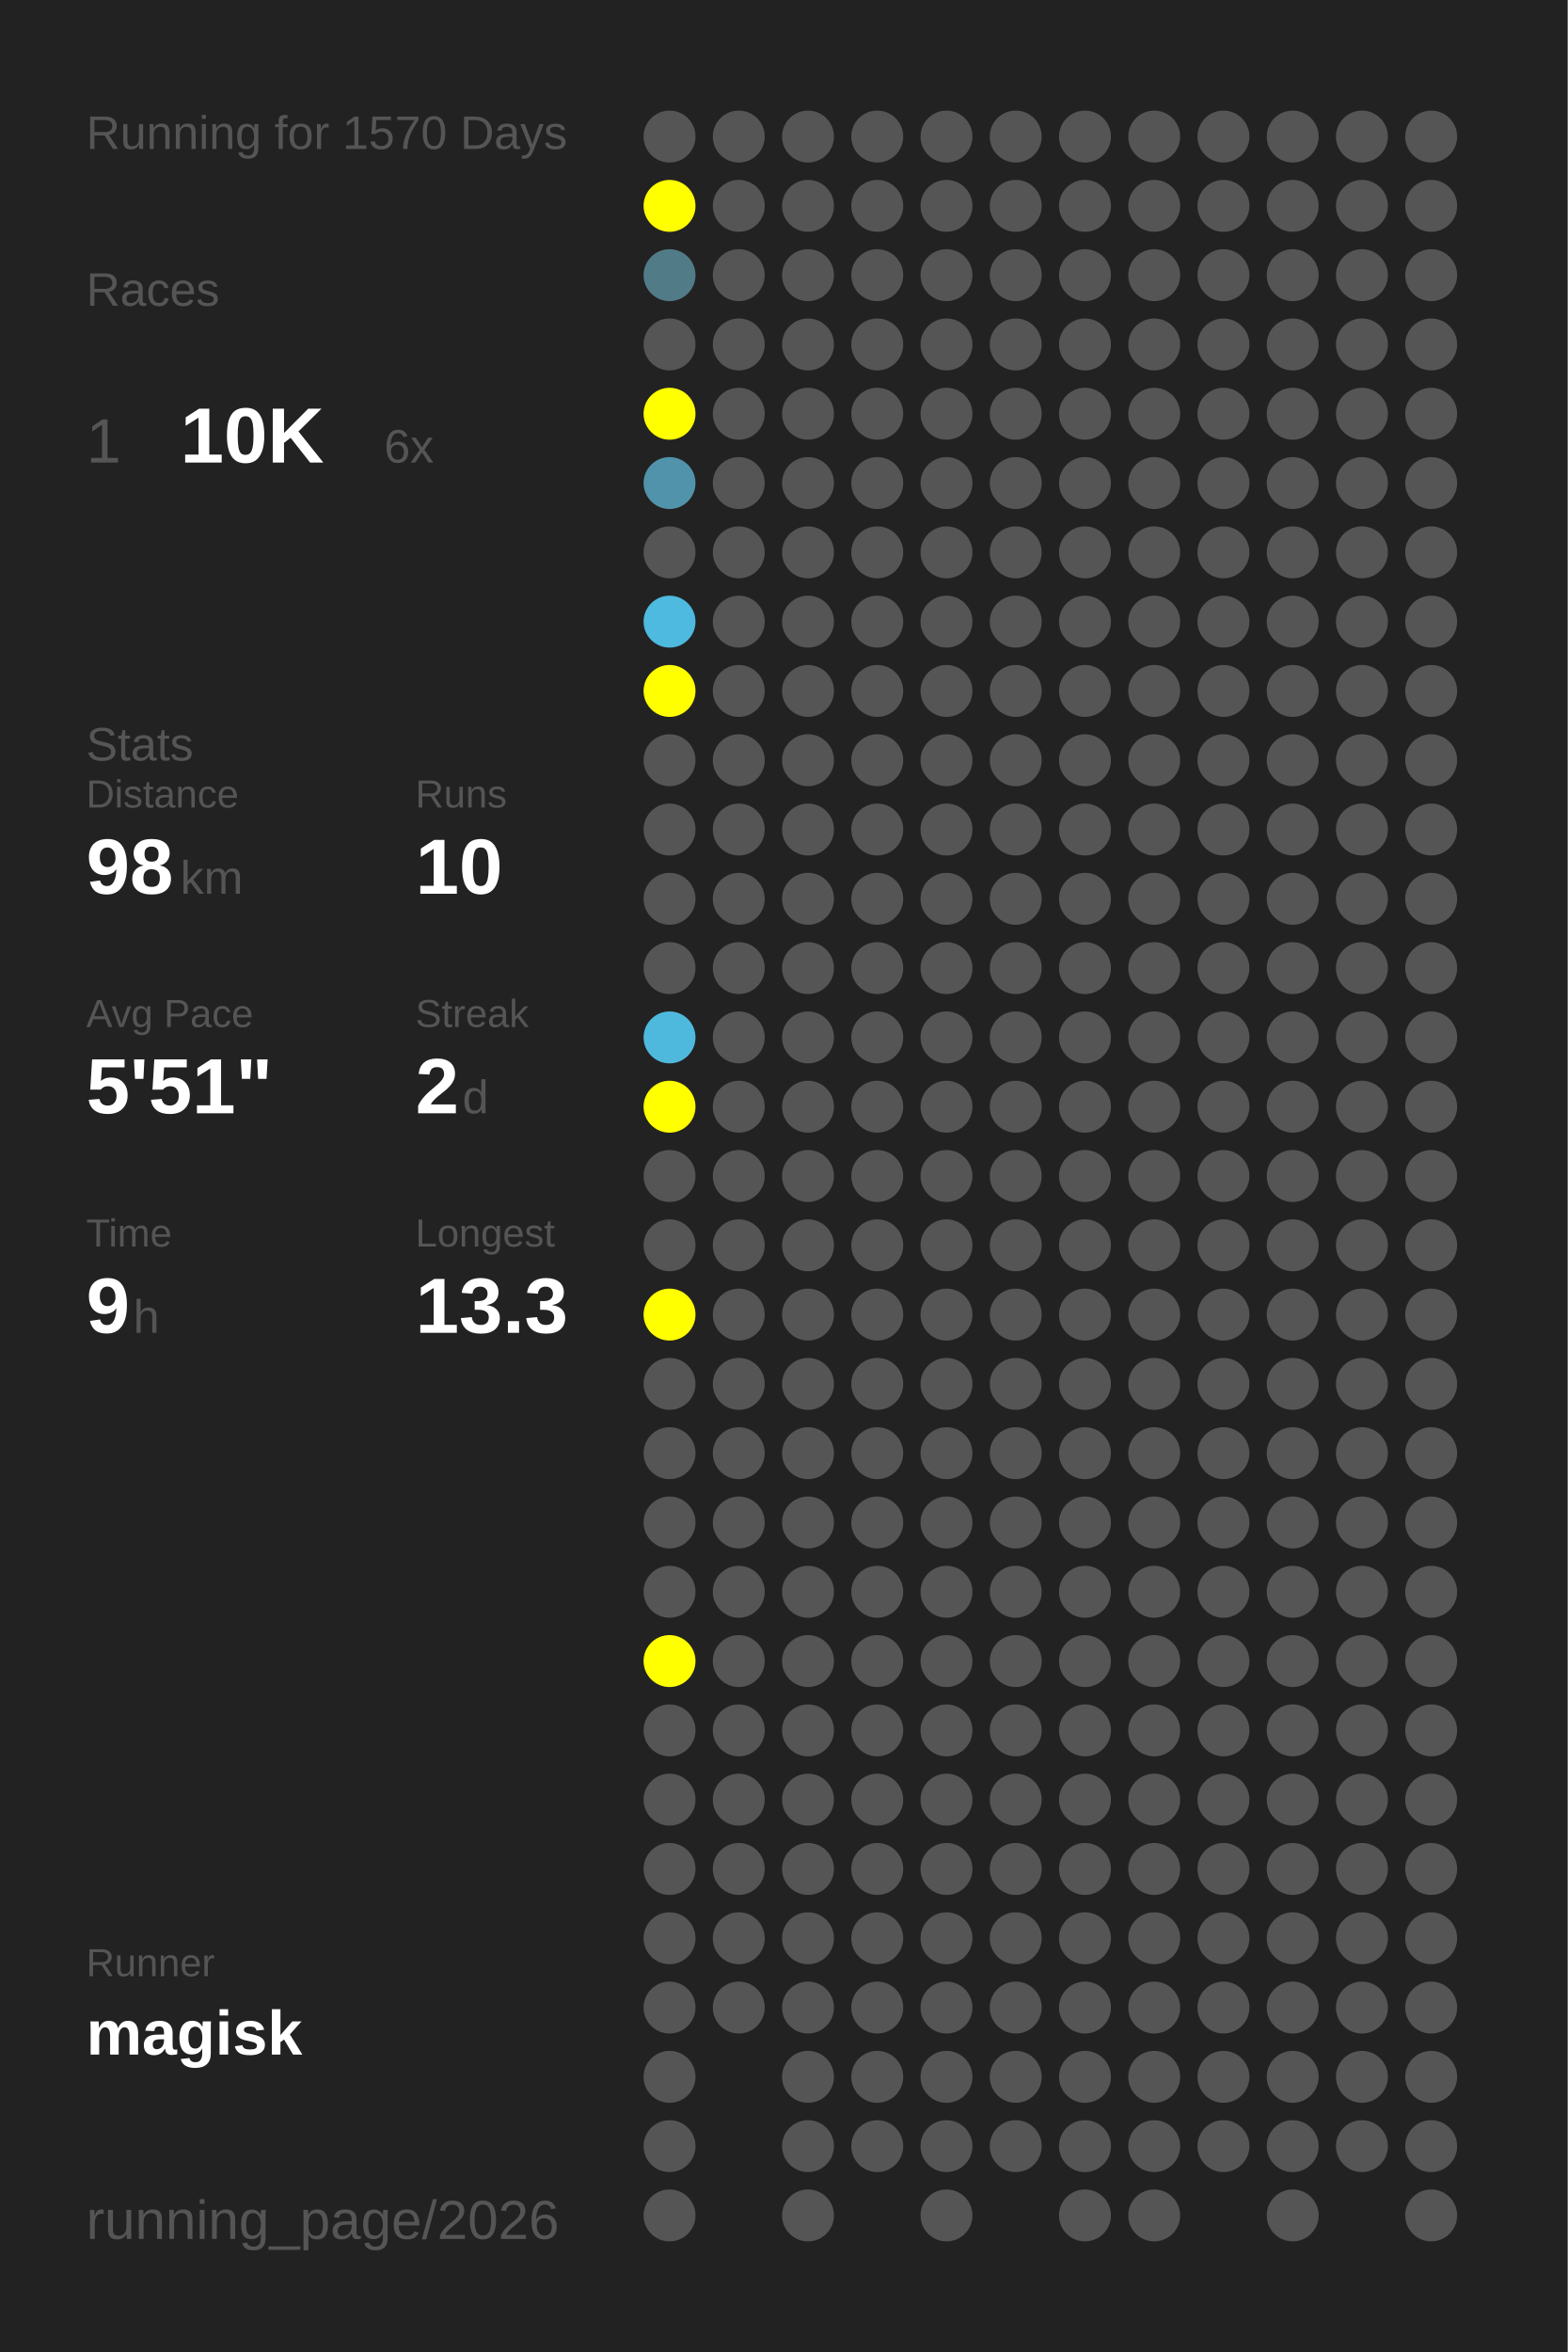
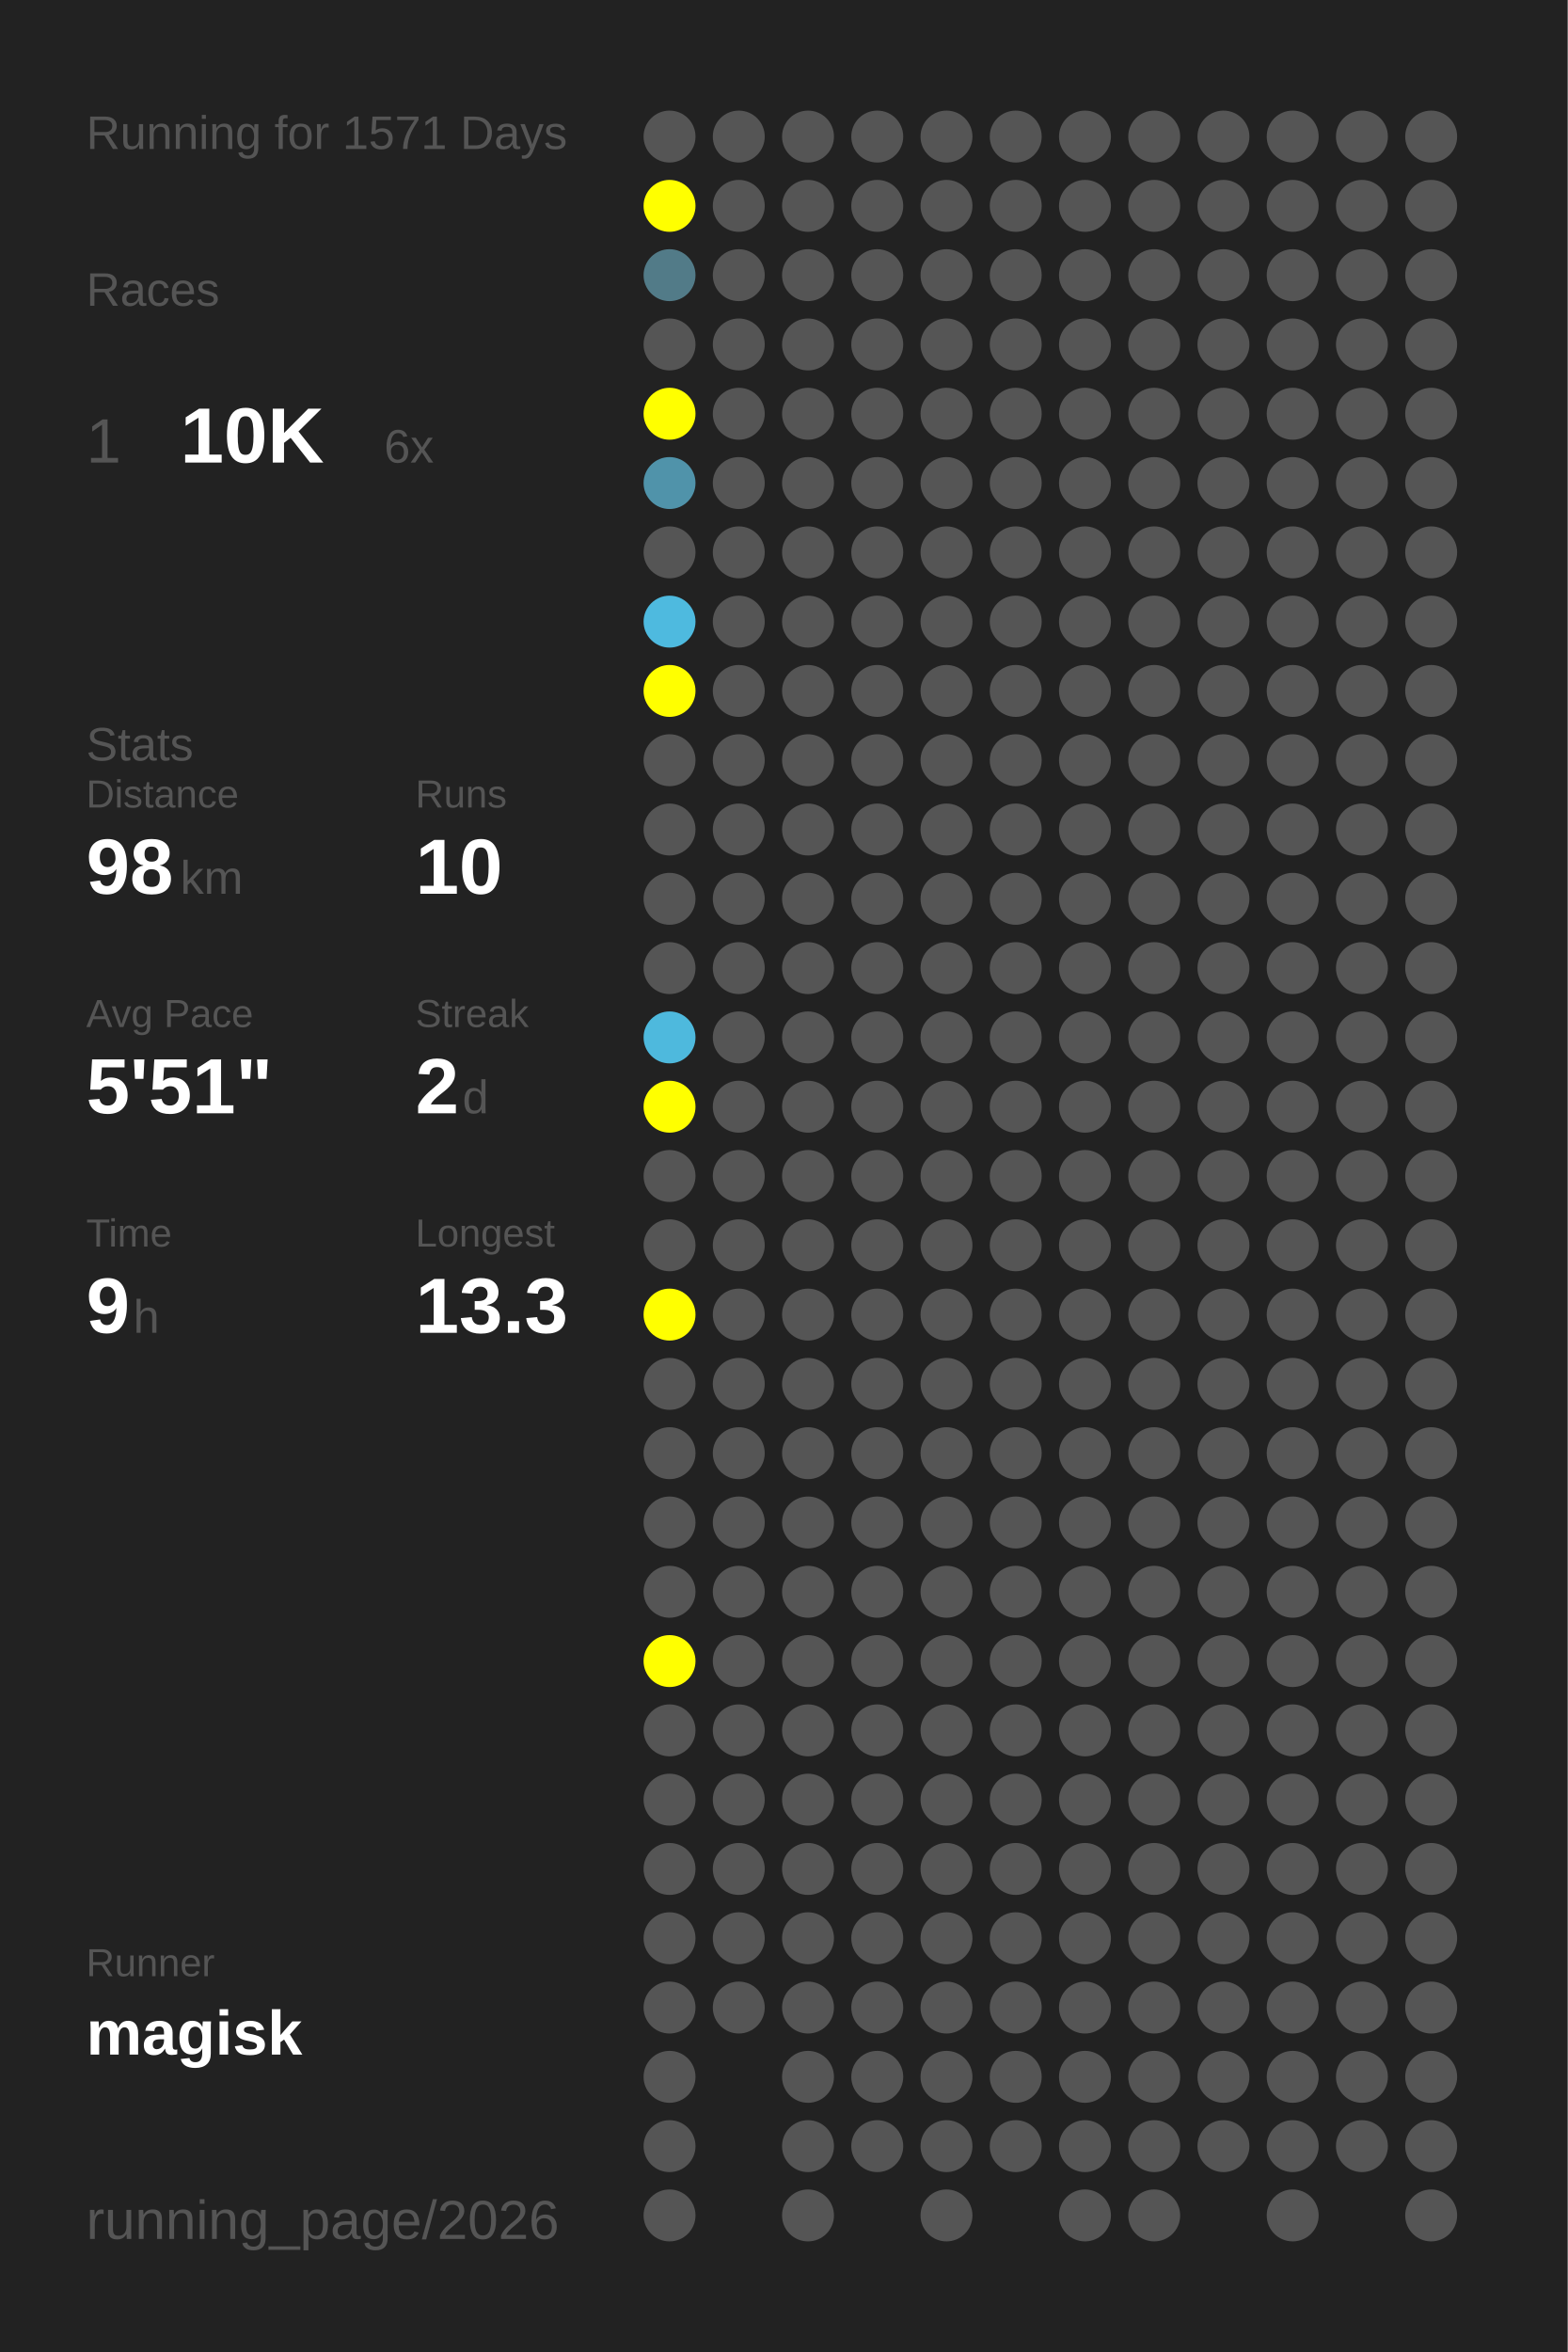
<svg xmlns="http://www.w3.org/2000/svg" baseProfile="full" height="300mm" version="1.1" viewBox="0,0,200,300" width="200mm">
  <defs />
  <rect fill="#222222" height="300" width="200" x="0" y="0" />
-   <text fill="#555555" style="font-size:6px; font-family:Arial;" x="11" y="19">Running for 1570 Days</text>
+   <text fill="#555555" style="font-size:6px; font-family:Arial;" x="11" y="19">Running for 1571 Days</text>
  <text fill="#555555" style="font-size:6px; font-family:Arial;" x="11" y="39">Races</text>
  <text fill="#555555" style="font-size:8px; font-family:Arial;" x="11" y="59">1</text>
  <text fill="#FFFFFF" style="font-size:10px; font-family:Arial; font-weight:bold;" x="23" y="59">10K</text>
  <text fill="#555555" style="font-size:6px; font-family:Arial;" x="49" y="59">6x</text>
  <text fill="#555555" style="font-size:6px; font-family:Arial;" x="11" y="97">Stats</text>
  <text fill="#555555" style="font-size:5px; font-family:Arial;" x="11" y="103">Distance</text>
  <text fill="#FFFFFF" style="font-size:10px; font-family:Arial; font-weight:bold;" x="11" y="114">98</text>
  <text fill="#555555" style="font-size:6px; font-family:Arial;" x="23" y="114">km</text>
  <text fill="#555555" style="font-size:5px; font-family:Arial;" x="53" y="103">Runs</text>
  <text fill="#FFFFFF" style="font-size:10px; font-family:Arial; font-weight:bold;" x="53" y="114">10</text>
  <text fill="#555555" style="font-size:5px; font-family:Arial;" x="11" y="131">Avg Pace</text>
  <text fill="#FFFFFF" style="font-size:10px; font-family:Arial; font-weight:bold;" x="11" y="142">5'51"</text>
  <text fill="#555555" style="font-size:5px; font-family:Arial;" x="53" y="131">Streak</text>
  <text fill="#FFFFFF" style="font-size:10px; font-family:Arial; font-weight:bold;" x="53" y="142">2</text>
  <text fill="#555555" style="font-size:6px; font-family:Arial;" x="59" y="142">d</text>
  <text fill="#555555" style="font-size:5px; font-family:Arial;" x="11" y="159">Time</text>
  <text fill="#FFFFFF" style="font-size:10px; font-family:Arial; font-weight:bold;" x="11" y="170">9</text>
  <text fill="#555555" style="font-size:6px; font-family:Arial;" x="17" y="170">h</text>
  <text fill="#555555" style="font-size:5px; font-family:Arial;" x="53" y="159">Longest</text>
  <text fill="#FFFFFF" style="font-size:10px; font-family:Arial; font-weight:bold;" x="53" y="170">13.3</text>
  <text fill="#555555" style="font-size:5px; font-family:Arial;" x="11" y="252.065">Runner</text>
  <text fill="#FFFFFF" style="font-size:8px; font-family:Arial; font-weight:bold;" x="11" y="262.065">magisk</text>
  <text fill="#555555" style="font-size:7px; font-family:Arial;" x="11" y="285.581">running_page/2026</text>
  <circle cx="85.417" cy="17.419" fill="#555555" r="3.312" />
  <circle cx="85.417" cy="26.258" fill="#FFFF00" r="3.312" />
  <circle cx="85.417" cy="35.097" fill="#527b88" r="3.312" />
  <circle cx="85.417" cy="43.935" fill="#555555" r="3.312" />
  <circle cx="85.417" cy="52.774" fill="#FFFF00" r="3.312" />
  <circle cx="85.417" cy="61.613" fill="#5093aa" r="3.312" />
  <circle cx="85.417" cy="70.452" fill="#555555" r="3.312" />
  <circle cx="85.417" cy="79.29" fill="#4ebadf" r="3.312" />
  <circle cx="85.417" cy="88.129" fill="#FFFF00" r="3.312" />
  <circle cx="85.417" cy="96.968" fill="#555555" r="3.312" />
  <circle cx="85.417" cy="105.806" fill="#555555" r="3.312" />
  <circle cx="85.417" cy="114.645" fill="#555555" r="3.312" />
  <circle cx="85.417" cy="123.484" fill="#555555" r="3.312" />
  <circle cx="85.417" cy="132.323" fill="#4eb9dd" r="3.312" />
  <circle cx="85.417" cy="141.161" fill="#FFFF00" r="3.312" />
  <circle cx="85.417" cy="150" fill="#555555" r="3.312" />
  <circle cx="85.417" cy="158.839" fill="#555555" r="3.312" />
  <circle cx="85.417" cy="167.677" fill="#FFFF00" r="3.312" />
  <circle cx="85.417" cy="176.516" fill="#555555" r="3.312" />
  <circle cx="85.417" cy="185.355" fill="#555555" r="3.312" />
  <circle cx="85.417" cy="194.194" fill="#555555" r="3.312" />
  <circle cx="85.417" cy="203.032" fill="#555555" r="3.312" />
  <circle cx="85.417" cy="211.871" fill="#FFFF00" r="3.312" />
  <circle cx="85.417" cy="220.71" fill="#555555" r="3.312" />
  <circle cx="85.417" cy="229.548" fill="#555555" r="3.312" />
  <circle cx="85.417" cy="238.387" fill="#555555" r="3.312" />
  <circle cx="85.417" cy="247.226" fill="#555555" r="3.312" />
  <circle cx="85.417" cy="256.065" fill="#555555" r="3.312" />
  <circle cx="85.417" cy="264.903" fill="#555555" r="3.312" />
  <circle cx="85.417" cy="273.742" fill="#555555" r="3.312" />
  <circle cx="85.417" cy="282.581" fill="#555555" r="3.312" />
  <circle cx="94.25" cy="17.419" fill="#555555" r="3.312" />
  <circle cx="94.25" cy="26.258" fill="#555555" r="3.312" />
  <circle cx="94.25" cy="35.097" fill="#555555" r="3.312" />
  <circle cx="94.25" cy="43.935" fill="#555555" r="3.312" />
  <circle cx="94.25" cy="52.774" fill="#555555" r="3.312" />
  <circle cx="94.25" cy="61.613" fill="#555555" r="3.312" />
  <circle cx="94.25" cy="70.452" fill="#555555" r="3.312" />
  <circle cx="94.25" cy="79.29" fill="#555555" r="3.312" />
  <circle cx="94.25" cy="88.129" fill="#555555" r="3.312" />
  <circle cx="94.25" cy="96.968" fill="#555555" r="3.312" />
  <circle cx="94.25" cy="105.806" fill="#555555" r="3.312" />
  <circle cx="94.25" cy="114.645" fill="#555555" r="3.312" />
  <circle cx="94.25" cy="123.484" fill="#555555" r="3.312" />
  <circle cx="94.25" cy="132.323" fill="#555555" r="3.312" />
  <circle cx="94.25" cy="141.161" fill="#555555" r="3.312" />
  <circle cx="94.25" cy="150" fill="#555555" r="3.312" />
  <circle cx="94.25" cy="158.839" fill="#555555" r="3.312" />
  <circle cx="94.25" cy="167.677" fill="#555555" r="3.312" />
  <circle cx="94.25" cy="176.516" fill="#555555" r="3.312" />
  <circle cx="94.25" cy="185.355" fill="#555555" r="3.312" />
  <circle cx="94.25" cy="194.194" fill="#555555" r="3.312" />
  <circle cx="94.25" cy="203.032" fill="#555555" r="3.312" />
  <circle cx="94.25" cy="211.871" fill="#555555" r="3.312" />
  <circle cx="94.25" cy="220.71" fill="#555555" r="3.312" />
  <circle cx="94.25" cy="229.548" fill="#555555" r="3.312" />
  <circle cx="94.25" cy="238.387" fill="#555555" r="3.312" />
  <circle cx="94.25" cy="247.226" fill="#555555" r="3.312" />
  <circle cx="94.25" cy="256.065" fill="#555555" r="3.312" />
  <circle cx="103.083" cy="17.419" fill="#555555" r="3.312" />
  <circle cx="103.083" cy="26.258" fill="#555555" r="3.312" />
  <circle cx="103.083" cy="35.097" fill="#555555" r="3.312" />
  <circle cx="103.083" cy="43.935" fill="#555555" r="3.312" />
  <circle cx="103.083" cy="52.774" fill="#555555" r="3.312" />
  <circle cx="103.083" cy="61.613" fill="#555555" r="3.312" />
  <circle cx="103.083" cy="70.452" fill="#555555" r="3.312" />
  <circle cx="103.083" cy="79.29" fill="#555555" r="3.312" />
  <circle cx="103.083" cy="88.129" fill="#555555" r="3.312" />
  <circle cx="103.083" cy="96.968" fill="#555555" r="3.312" />
  <circle cx="103.083" cy="105.806" fill="#555555" r="3.312" />
  <circle cx="103.083" cy="114.645" fill="#555555" r="3.312" />
  <circle cx="103.083" cy="123.484" fill="#555555" r="3.312" />
  <circle cx="103.083" cy="132.323" fill="#555555" r="3.312" />
  <circle cx="103.083" cy="141.161" fill="#555555" r="3.312" />
  <circle cx="103.083" cy="150" fill="#555555" r="3.312" />
  <circle cx="103.083" cy="158.839" fill="#555555" r="3.312" />
  <circle cx="103.083" cy="167.677" fill="#555555" r="3.312" />
  <circle cx="103.083" cy="176.516" fill="#555555" r="3.312" />
  <circle cx="103.083" cy="185.355" fill="#555555" r="3.312" />
  <circle cx="103.083" cy="194.194" fill="#555555" r="3.312" />
  <circle cx="103.083" cy="203.032" fill="#555555" r="3.312" />
  <circle cx="103.083" cy="211.871" fill="#555555" r="3.312" />
  <circle cx="103.083" cy="220.71" fill="#555555" r="3.312" />
  <circle cx="103.083" cy="229.548" fill="#555555" r="3.312" />
  <circle cx="103.083" cy="238.387" fill="#555555" r="3.312" />
  <circle cx="103.083" cy="247.226" fill="#555555" r="3.312" />
  <circle cx="103.083" cy="256.065" fill="#555555" r="3.312" />
  <circle cx="103.083" cy="264.903" fill="#555555" r="3.312" />
  <circle cx="103.083" cy="273.742" fill="#555555" r="3.312" />
  <circle cx="103.083" cy="282.581" fill="#555555" r="3.312" />
  <circle cx="111.917" cy="17.419" fill="#555555" r="3.312" />
  <circle cx="111.917" cy="26.258" fill="#555555" r="3.312" />
  <circle cx="111.917" cy="35.097" fill="#555555" r="3.312" />
  <circle cx="111.917" cy="43.935" fill="#555555" r="3.312" />
  <circle cx="111.917" cy="52.774" fill="#555555" r="3.312" />
  <circle cx="111.917" cy="61.613" fill="#555555" r="3.312" />
  <circle cx="111.917" cy="70.452" fill="#555555" r="3.312" />
  <circle cx="111.917" cy="79.29" fill="#555555" r="3.312" />
  <circle cx="111.917" cy="88.129" fill="#555555" r="3.312" />
  <circle cx="111.917" cy="96.968" fill="#555555" r="3.312" />
  <circle cx="111.917" cy="105.806" fill="#555555" r="3.312" />
  <circle cx="111.917" cy="114.645" fill="#555555" r="3.312" />
  <circle cx="111.917" cy="123.484" fill="#555555" r="3.312" />
  <circle cx="111.917" cy="132.323" fill="#555555" r="3.312" />
  <circle cx="111.917" cy="141.161" fill="#555555" r="3.312" />
  <circle cx="111.917" cy="150" fill="#555555" r="3.312" />
  <circle cx="111.917" cy="158.839" fill="#555555" r="3.312" />
  <circle cx="111.917" cy="167.677" fill="#555555" r="3.312" />
  <circle cx="111.917" cy="176.516" fill="#555555" r="3.312" />
  <circle cx="111.917" cy="185.355" fill="#555555" r="3.312" />
  <circle cx="111.917" cy="194.194" fill="#555555" r="3.312" />
  <circle cx="111.917" cy="203.032" fill="#555555" r="3.312" />
  <circle cx="111.917" cy="211.871" fill="#555555" r="3.312" />
  <circle cx="111.917" cy="220.71" fill="#555555" r="3.312" />
  <circle cx="111.917" cy="229.548" fill="#555555" r="3.312" />
  <circle cx="111.917" cy="238.387" fill="#555555" r="3.312" />
  <circle cx="111.917" cy="247.226" fill="#555555" r="3.312" />
  <circle cx="111.917" cy="256.065" fill="#555555" r="3.312" />
  <circle cx="111.917" cy="264.903" fill="#555555" r="3.312" />
  <circle cx="111.917" cy="273.742" fill="#555555" r="3.312" />
  <circle cx="120.75" cy="17.419" fill="#555555" r="3.312" />
  <circle cx="120.75" cy="26.258" fill="#555555" r="3.312" />
  <circle cx="120.75" cy="35.097" fill="#555555" r="3.312" />
  <circle cx="120.75" cy="43.935" fill="#555555" r="3.312" />
  <circle cx="120.75" cy="52.774" fill="#555555" r="3.312" />
  <circle cx="120.75" cy="61.613" fill="#555555" r="3.312" />
  <circle cx="120.75" cy="70.452" fill="#555555" r="3.312" />
  <circle cx="120.75" cy="79.29" fill="#555555" r="3.312" />
  <circle cx="120.75" cy="88.129" fill="#555555" r="3.312" />
  <circle cx="120.75" cy="96.968" fill="#555555" r="3.312" />
  <circle cx="120.75" cy="105.806" fill="#555555" r="3.312" />
  <circle cx="120.75" cy="114.645" fill="#555555" r="3.312" />
  <circle cx="120.75" cy="123.484" fill="#555555" r="3.312" />
  <circle cx="120.75" cy="132.323" fill="#555555" r="3.312" />
  <circle cx="120.75" cy="141.161" fill="#555555" r="3.312" />
  <circle cx="120.75" cy="150" fill="#555555" r="3.312" />
  <circle cx="120.75" cy="158.839" fill="#555555" r="3.312" />
  <circle cx="120.75" cy="167.677" fill="#555555" r="3.312" />
  <circle cx="120.75" cy="176.516" fill="#555555" r="3.312" />
  <circle cx="120.75" cy="185.355" fill="#555555" r="3.312" />
  <circle cx="120.75" cy="194.194" fill="#555555" r="3.312" />
  <circle cx="120.75" cy="203.032" fill="#555555" r="3.312" />
  <circle cx="120.75" cy="211.871" fill="#555555" r="3.312" />
  <circle cx="120.75" cy="220.71" fill="#555555" r="3.312" />
  <circle cx="120.75" cy="229.548" fill="#555555" r="3.312" />
  <circle cx="120.75" cy="238.387" fill="#555555" r="3.312" />
  <circle cx="120.75" cy="247.226" fill="#555555" r="3.312" />
  <circle cx="120.75" cy="256.065" fill="#555555" r="3.312" />
  <circle cx="120.75" cy="264.903" fill="#555555" r="3.312" />
  <circle cx="120.75" cy="273.742" fill="#555555" r="3.312" />
  <circle cx="120.75" cy="282.581" fill="#555555" r="3.312" />
  <circle cx="129.583" cy="17.419" fill="#555555" r="3.312" />
  <circle cx="129.583" cy="26.258" fill="#555555" r="3.312" />
  <circle cx="129.583" cy="35.097" fill="#555555" r="3.312" />
  <circle cx="129.583" cy="43.935" fill="#555555" r="3.312" />
  <circle cx="129.583" cy="52.774" fill="#555555" r="3.312" />
  <circle cx="129.583" cy="61.613" fill="#555555" r="3.312" />
  <circle cx="129.583" cy="70.452" fill="#555555" r="3.312" />
  <circle cx="129.583" cy="79.29" fill="#555555" r="3.312" />
  <circle cx="129.583" cy="88.129" fill="#555555" r="3.312" />
  <circle cx="129.583" cy="96.968" fill="#555555" r="3.312" />
  <circle cx="129.583" cy="105.806" fill="#555555" r="3.312" />
  <circle cx="129.583" cy="114.645" fill="#555555" r="3.312" />
  <circle cx="129.583" cy="123.484" fill="#555555" r="3.312" />
  <circle cx="129.583" cy="132.323" fill="#555555" r="3.312" />
  <circle cx="129.583" cy="141.161" fill="#555555" r="3.312" />
  <circle cx="129.583" cy="150" fill="#555555" r="3.312" />
  <circle cx="129.583" cy="158.839" fill="#555555" r="3.312" />
  <circle cx="129.583" cy="167.677" fill="#555555" r="3.312" />
  <circle cx="129.583" cy="176.516" fill="#555555" r="3.312" />
  <circle cx="129.583" cy="185.355" fill="#555555" r="3.312" />
  <circle cx="129.583" cy="194.194" fill="#555555" r="3.312" />
  <circle cx="129.583" cy="203.032" fill="#555555" r="3.312" />
  <circle cx="129.583" cy="211.871" fill="#555555" r="3.312" />
  <circle cx="129.583" cy="220.71" fill="#555555" r="3.312" />
  <circle cx="129.583" cy="229.548" fill="#555555" r="3.312" />
  <circle cx="129.583" cy="238.387" fill="#555555" r="3.312" />
  <circle cx="129.583" cy="247.226" fill="#555555" r="3.312" />
  <circle cx="129.583" cy="256.065" fill="#555555" r="3.312" />
  <circle cx="129.583" cy="264.903" fill="#555555" r="3.312" />
  <circle cx="129.583" cy="273.742" fill="#555555" r="3.312" />
  <circle cx="138.417" cy="17.419" fill="#555555" r="3.312" />
  <circle cx="138.417" cy="26.258" fill="#555555" r="3.312" />
  <circle cx="138.417" cy="35.097" fill="#555555" r="3.312" />
  <circle cx="138.417" cy="43.935" fill="#555555" r="3.312" />
  <circle cx="138.417" cy="52.774" fill="#555555" r="3.312" />
  <circle cx="138.417" cy="61.613" fill="#555555" r="3.312" />
  <circle cx="138.417" cy="70.452" fill="#555555" r="3.312" />
  <circle cx="138.417" cy="79.29" fill="#555555" r="3.312" />
  <circle cx="138.417" cy="88.129" fill="#555555" r="3.312" />
  <circle cx="138.417" cy="96.968" fill="#555555" r="3.312" />
  <circle cx="138.417" cy="105.806" fill="#555555" r="3.312" />
  <circle cx="138.417" cy="114.645" fill="#555555" r="3.312" />
  <circle cx="138.417" cy="123.484" fill="#555555" r="3.312" />
  <circle cx="138.417" cy="132.323" fill="#555555" r="3.312" />
  <circle cx="138.417" cy="141.161" fill="#555555" r="3.312" />
  <circle cx="138.417" cy="150" fill="#555555" r="3.312" />
  <circle cx="138.417" cy="158.839" fill="#555555" r="3.312" />
  <circle cx="138.417" cy="167.677" fill="#555555" r="3.312" />
  <circle cx="138.417" cy="176.516" fill="#555555" r="3.312" />
  <circle cx="138.417" cy="185.355" fill="#555555" r="3.312" />
  <circle cx="138.417" cy="194.194" fill="#555555" r="3.312" />
  <circle cx="138.417" cy="203.032" fill="#555555" r="3.312" />
  <circle cx="138.417" cy="211.871" fill="#555555" r="3.312" />
  <circle cx="138.417" cy="220.71" fill="#555555" r="3.312" />
  <circle cx="138.417" cy="229.548" fill="#555555" r="3.312" />
  <circle cx="138.417" cy="238.387" fill="#555555" r="3.312" />
  <circle cx="138.417" cy="247.226" fill="#555555" r="3.312" />
  <circle cx="138.417" cy="256.065" fill="#555555" r="3.312" />
  <circle cx="138.417" cy="264.903" fill="#555555" r="3.312" />
  <circle cx="138.417" cy="273.742" fill="#555555" r="3.312" />
  <circle cx="138.417" cy="282.581" fill="#555555" r="3.312" />
  <circle cx="147.25" cy="17.419" fill="#555555" r="3.312" />
  <circle cx="147.25" cy="26.258" fill="#555555" r="3.312" />
  <circle cx="147.25" cy="35.097" fill="#555555" r="3.312" />
  <circle cx="147.25" cy="43.935" fill="#555555" r="3.312" />
  <circle cx="147.25" cy="52.774" fill="#555555" r="3.312" />
  <circle cx="147.25" cy="61.613" fill="#555555" r="3.312" />
  <circle cx="147.25" cy="70.452" fill="#555555" r="3.312" />
  <circle cx="147.25" cy="79.29" fill="#555555" r="3.312" />
  <circle cx="147.25" cy="88.129" fill="#555555" r="3.312" />
  <circle cx="147.25" cy="96.968" fill="#555555" r="3.312" />
  <circle cx="147.25" cy="105.806" fill="#555555" r="3.312" />
  <circle cx="147.25" cy="114.645" fill="#555555" r="3.312" />
  <circle cx="147.25" cy="123.484" fill="#555555" r="3.312" />
  <circle cx="147.25" cy="132.323" fill="#555555" r="3.312" />
  <circle cx="147.25" cy="141.161" fill="#555555" r="3.312" />
  <circle cx="147.25" cy="150" fill="#555555" r="3.312" />
  <circle cx="147.25" cy="158.839" fill="#555555" r="3.312" />
  <circle cx="147.25" cy="167.677" fill="#555555" r="3.312" />
  <circle cx="147.25" cy="176.516" fill="#555555" r="3.312" />
  <circle cx="147.25" cy="185.355" fill="#555555" r="3.312" />
  <circle cx="147.25" cy="194.194" fill="#555555" r="3.312" />
  <circle cx="147.25" cy="203.032" fill="#555555" r="3.312" />
  <circle cx="147.25" cy="211.871" fill="#555555" r="3.312" />
  <circle cx="147.25" cy="220.71" fill="#555555" r="3.312" />
  <circle cx="147.25" cy="229.548" fill="#555555" r="3.312" />
  <circle cx="147.25" cy="238.387" fill="#555555" r="3.312" />
  <circle cx="147.25" cy="247.226" fill="#555555" r="3.312" />
  <circle cx="147.25" cy="256.065" fill="#555555" r="3.312" />
  <circle cx="147.25" cy="264.903" fill="#555555" r="3.312" />
  <circle cx="147.25" cy="273.742" fill="#555555" r="3.312" />
  <circle cx="147.25" cy="282.581" fill="#555555" r="3.312" />
  <circle cx="156.083" cy="17.419" fill="#555555" r="3.312" />
  <circle cx="156.083" cy="26.258" fill="#555555" r="3.312" />
  <circle cx="156.083" cy="35.097" fill="#555555" r="3.312" />
  <circle cx="156.083" cy="43.935" fill="#555555" r="3.312" />
  <circle cx="156.083" cy="52.774" fill="#555555" r="3.312" />
  <circle cx="156.083" cy="61.613" fill="#555555" r="3.312" />
  <circle cx="156.083" cy="70.452" fill="#555555" r="3.312" />
  <circle cx="156.083" cy="79.29" fill="#555555" r="3.312" />
  <circle cx="156.083" cy="88.129" fill="#555555" r="3.312" />
  <circle cx="156.083" cy="96.968" fill="#555555" r="3.312" />
  <circle cx="156.083" cy="105.806" fill="#555555" r="3.312" />
  <circle cx="156.083" cy="114.645" fill="#555555" r="3.312" />
  <circle cx="156.083" cy="123.484" fill="#555555" r="3.312" />
  <circle cx="156.083" cy="132.323" fill="#555555" r="3.312" />
  <circle cx="156.083" cy="141.161" fill="#555555" r="3.312" />
  <circle cx="156.083" cy="150" fill="#555555" r="3.312" />
  <circle cx="156.083" cy="158.839" fill="#555555" r="3.312" />
  <circle cx="156.083" cy="167.677" fill="#555555" r="3.312" />
  <circle cx="156.083" cy="176.516" fill="#555555" r="3.312" />
  <circle cx="156.083" cy="185.355" fill="#555555" r="3.312" />
  <circle cx="156.083" cy="194.194" fill="#555555" r="3.312" />
  <circle cx="156.083" cy="203.032" fill="#555555" r="3.312" />
  <circle cx="156.083" cy="211.871" fill="#555555" r="3.312" />
  <circle cx="156.083" cy="220.71" fill="#555555" r="3.312" />
  <circle cx="156.083" cy="229.548" fill="#555555" r="3.312" />
  <circle cx="156.083" cy="238.387" fill="#555555" r="3.312" />
  <circle cx="156.083" cy="247.226" fill="#555555" r="3.312" />
  <circle cx="156.083" cy="256.065" fill="#555555" r="3.312" />
  <circle cx="156.083" cy="264.903" fill="#555555" r="3.312" />
  <circle cx="156.083" cy="273.742" fill="#555555" r="3.312" />
  <circle cx="164.917" cy="17.419" fill="#555555" r="3.312" />
  <circle cx="164.917" cy="26.258" fill="#555555" r="3.312" />
  <circle cx="164.917" cy="35.097" fill="#555555" r="3.312" />
  <circle cx="164.917" cy="43.935" fill="#555555" r="3.312" />
  <circle cx="164.917" cy="52.774" fill="#555555" r="3.312" />
  <circle cx="164.917" cy="61.613" fill="#555555" r="3.312" />
  <circle cx="164.917" cy="70.452" fill="#555555" r="3.312" />
  <circle cx="164.917" cy="79.29" fill="#555555" r="3.312" />
  <circle cx="164.917" cy="88.129" fill="#555555" r="3.312" />
  <circle cx="164.917" cy="96.968" fill="#555555" r="3.312" />
  <circle cx="164.917" cy="105.806" fill="#555555" r="3.312" />
  <circle cx="164.917" cy="114.645" fill="#555555" r="3.312" />
  <circle cx="164.917" cy="123.484" fill="#555555" r="3.312" />
  <circle cx="164.917" cy="132.323" fill="#555555" r="3.312" />
  <circle cx="164.917" cy="141.161" fill="#555555" r="3.312" />
  <circle cx="164.917" cy="150" fill="#555555" r="3.312" />
  <circle cx="164.917" cy="158.839" fill="#555555" r="3.312" />
  <circle cx="164.917" cy="167.677" fill="#555555" r="3.312" />
  <circle cx="164.917" cy="176.516" fill="#555555" r="3.312" />
  <circle cx="164.917" cy="185.355" fill="#555555" r="3.312" />
  <circle cx="164.917" cy="194.194" fill="#555555" r="3.312" />
  <circle cx="164.917" cy="203.032" fill="#555555" r="3.312" />
  <circle cx="164.917" cy="211.871" fill="#555555" r="3.312" />
  <circle cx="164.917" cy="220.71" fill="#555555" r="3.312" />
  <circle cx="164.917" cy="229.548" fill="#555555" r="3.312" />
  <circle cx="164.917" cy="238.387" fill="#555555" r="3.312" />
  <circle cx="164.917" cy="247.226" fill="#555555" r="3.312" />
  <circle cx="164.917" cy="256.065" fill="#555555" r="3.312" />
  <circle cx="164.917" cy="264.903" fill="#555555" r="3.312" />
  <circle cx="164.917" cy="273.742" fill="#555555" r="3.312" />
  <circle cx="164.917" cy="282.581" fill="#555555" r="3.312" />
  <circle cx="173.75" cy="17.419" fill="#555555" r="3.312" />
  <circle cx="173.75" cy="26.258" fill="#555555" r="3.312" />
  <circle cx="173.75" cy="35.097" fill="#555555" r="3.312" />
  <circle cx="173.75" cy="43.935" fill="#555555" r="3.312" />
  <circle cx="173.75" cy="52.774" fill="#555555" r="3.312" />
  <circle cx="173.75" cy="61.613" fill="#555555" r="3.312" />
  <circle cx="173.75" cy="70.452" fill="#555555" r="3.312" />
  <circle cx="173.75" cy="79.29" fill="#555555" r="3.312" />
  <circle cx="173.75" cy="88.129" fill="#555555" r="3.312" />
  <circle cx="173.75" cy="96.968" fill="#555555" r="3.312" />
  <circle cx="173.75" cy="105.806" fill="#555555" r="3.312" />
  <circle cx="173.75" cy="114.645" fill="#555555" r="3.312" />
  <circle cx="173.75" cy="123.484" fill="#555555" r="3.312" />
  <circle cx="173.75" cy="132.323" fill="#555555" r="3.312" />
  <circle cx="173.75" cy="141.161" fill="#555555" r="3.312" />
  <circle cx="173.75" cy="150" fill="#555555" r="3.312" />
  <circle cx="173.75" cy="158.839" fill="#555555" r="3.312" />
  <circle cx="173.75" cy="167.677" fill="#555555" r="3.312" />
  <circle cx="173.75" cy="176.516" fill="#555555" r="3.312" />
  <circle cx="173.75" cy="185.355" fill="#555555" r="3.312" />
  <circle cx="173.75" cy="194.194" fill="#555555" r="3.312" />
  <circle cx="173.75" cy="203.032" fill="#555555" r="3.312" />
  <circle cx="173.75" cy="211.871" fill="#555555" r="3.312" />
  <circle cx="173.75" cy="220.71" fill="#555555" r="3.312" />
  <circle cx="173.75" cy="229.548" fill="#555555" r="3.312" />
  <circle cx="173.75" cy="238.387" fill="#555555" r="3.312" />
  <circle cx="173.75" cy="247.226" fill="#555555" r="3.312" />
  <circle cx="173.75" cy="256.065" fill="#555555" r="3.312" />
  <circle cx="173.75" cy="264.903" fill="#555555" r="3.312" />
  <circle cx="173.75" cy="273.742" fill="#555555" r="3.312" />
  <circle cx="182.583" cy="17.419" fill="#555555" r="3.312" />
  <circle cx="182.583" cy="26.258" fill="#555555" r="3.312" />
  <circle cx="182.583" cy="35.097" fill="#555555" r="3.312" />
  <circle cx="182.583" cy="43.935" fill="#555555" r="3.312" />
  <circle cx="182.583" cy="52.774" fill="#555555" r="3.312" />
  <circle cx="182.583" cy="61.613" fill="#555555" r="3.312" />
  <circle cx="182.583" cy="70.452" fill="#555555" r="3.312" />
  <circle cx="182.583" cy="79.29" fill="#555555" r="3.312" />
  <circle cx="182.583" cy="88.129" fill="#555555" r="3.312" />
  <circle cx="182.583" cy="96.968" fill="#555555" r="3.312" />
  <circle cx="182.583" cy="105.806" fill="#555555" r="3.312" />
  <circle cx="182.583" cy="114.645" fill="#555555" r="3.312" />
  <circle cx="182.583" cy="123.484" fill="#555555" r="3.312" />
  <circle cx="182.583" cy="132.323" fill="#555555" r="3.312" />
  <circle cx="182.583" cy="141.161" fill="#555555" r="3.312" />
  <circle cx="182.583" cy="150" fill="#555555" r="3.312" />
  <circle cx="182.583" cy="158.839" fill="#555555" r="3.312" />
  <circle cx="182.583" cy="167.677" fill="#555555" r="3.312" />
  <circle cx="182.583" cy="176.516" fill="#555555" r="3.312" />
  <circle cx="182.583" cy="185.355" fill="#555555" r="3.312" />
  <circle cx="182.583" cy="194.194" fill="#555555" r="3.312" />
  <circle cx="182.583" cy="203.032" fill="#555555" r="3.312" />
  <circle cx="182.583" cy="211.871" fill="#555555" r="3.312" />
  <circle cx="182.583" cy="220.71" fill="#555555" r="3.312" />
  <circle cx="182.583" cy="229.548" fill="#555555" r="3.312" />
  <circle cx="182.583" cy="238.387" fill="#555555" r="3.312" />
  <circle cx="182.583" cy="247.226" fill="#555555" r="3.312" />
  <circle cx="182.583" cy="256.065" fill="#555555" r="3.312" />
  <circle cx="182.583" cy="264.903" fill="#555555" r="3.312" />
  <circle cx="182.583" cy="273.742" fill="#555555" r="3.312" />
  <circle cx="182.583" cy="282.581" fill="#555555" r="3.312" />
</svg>
